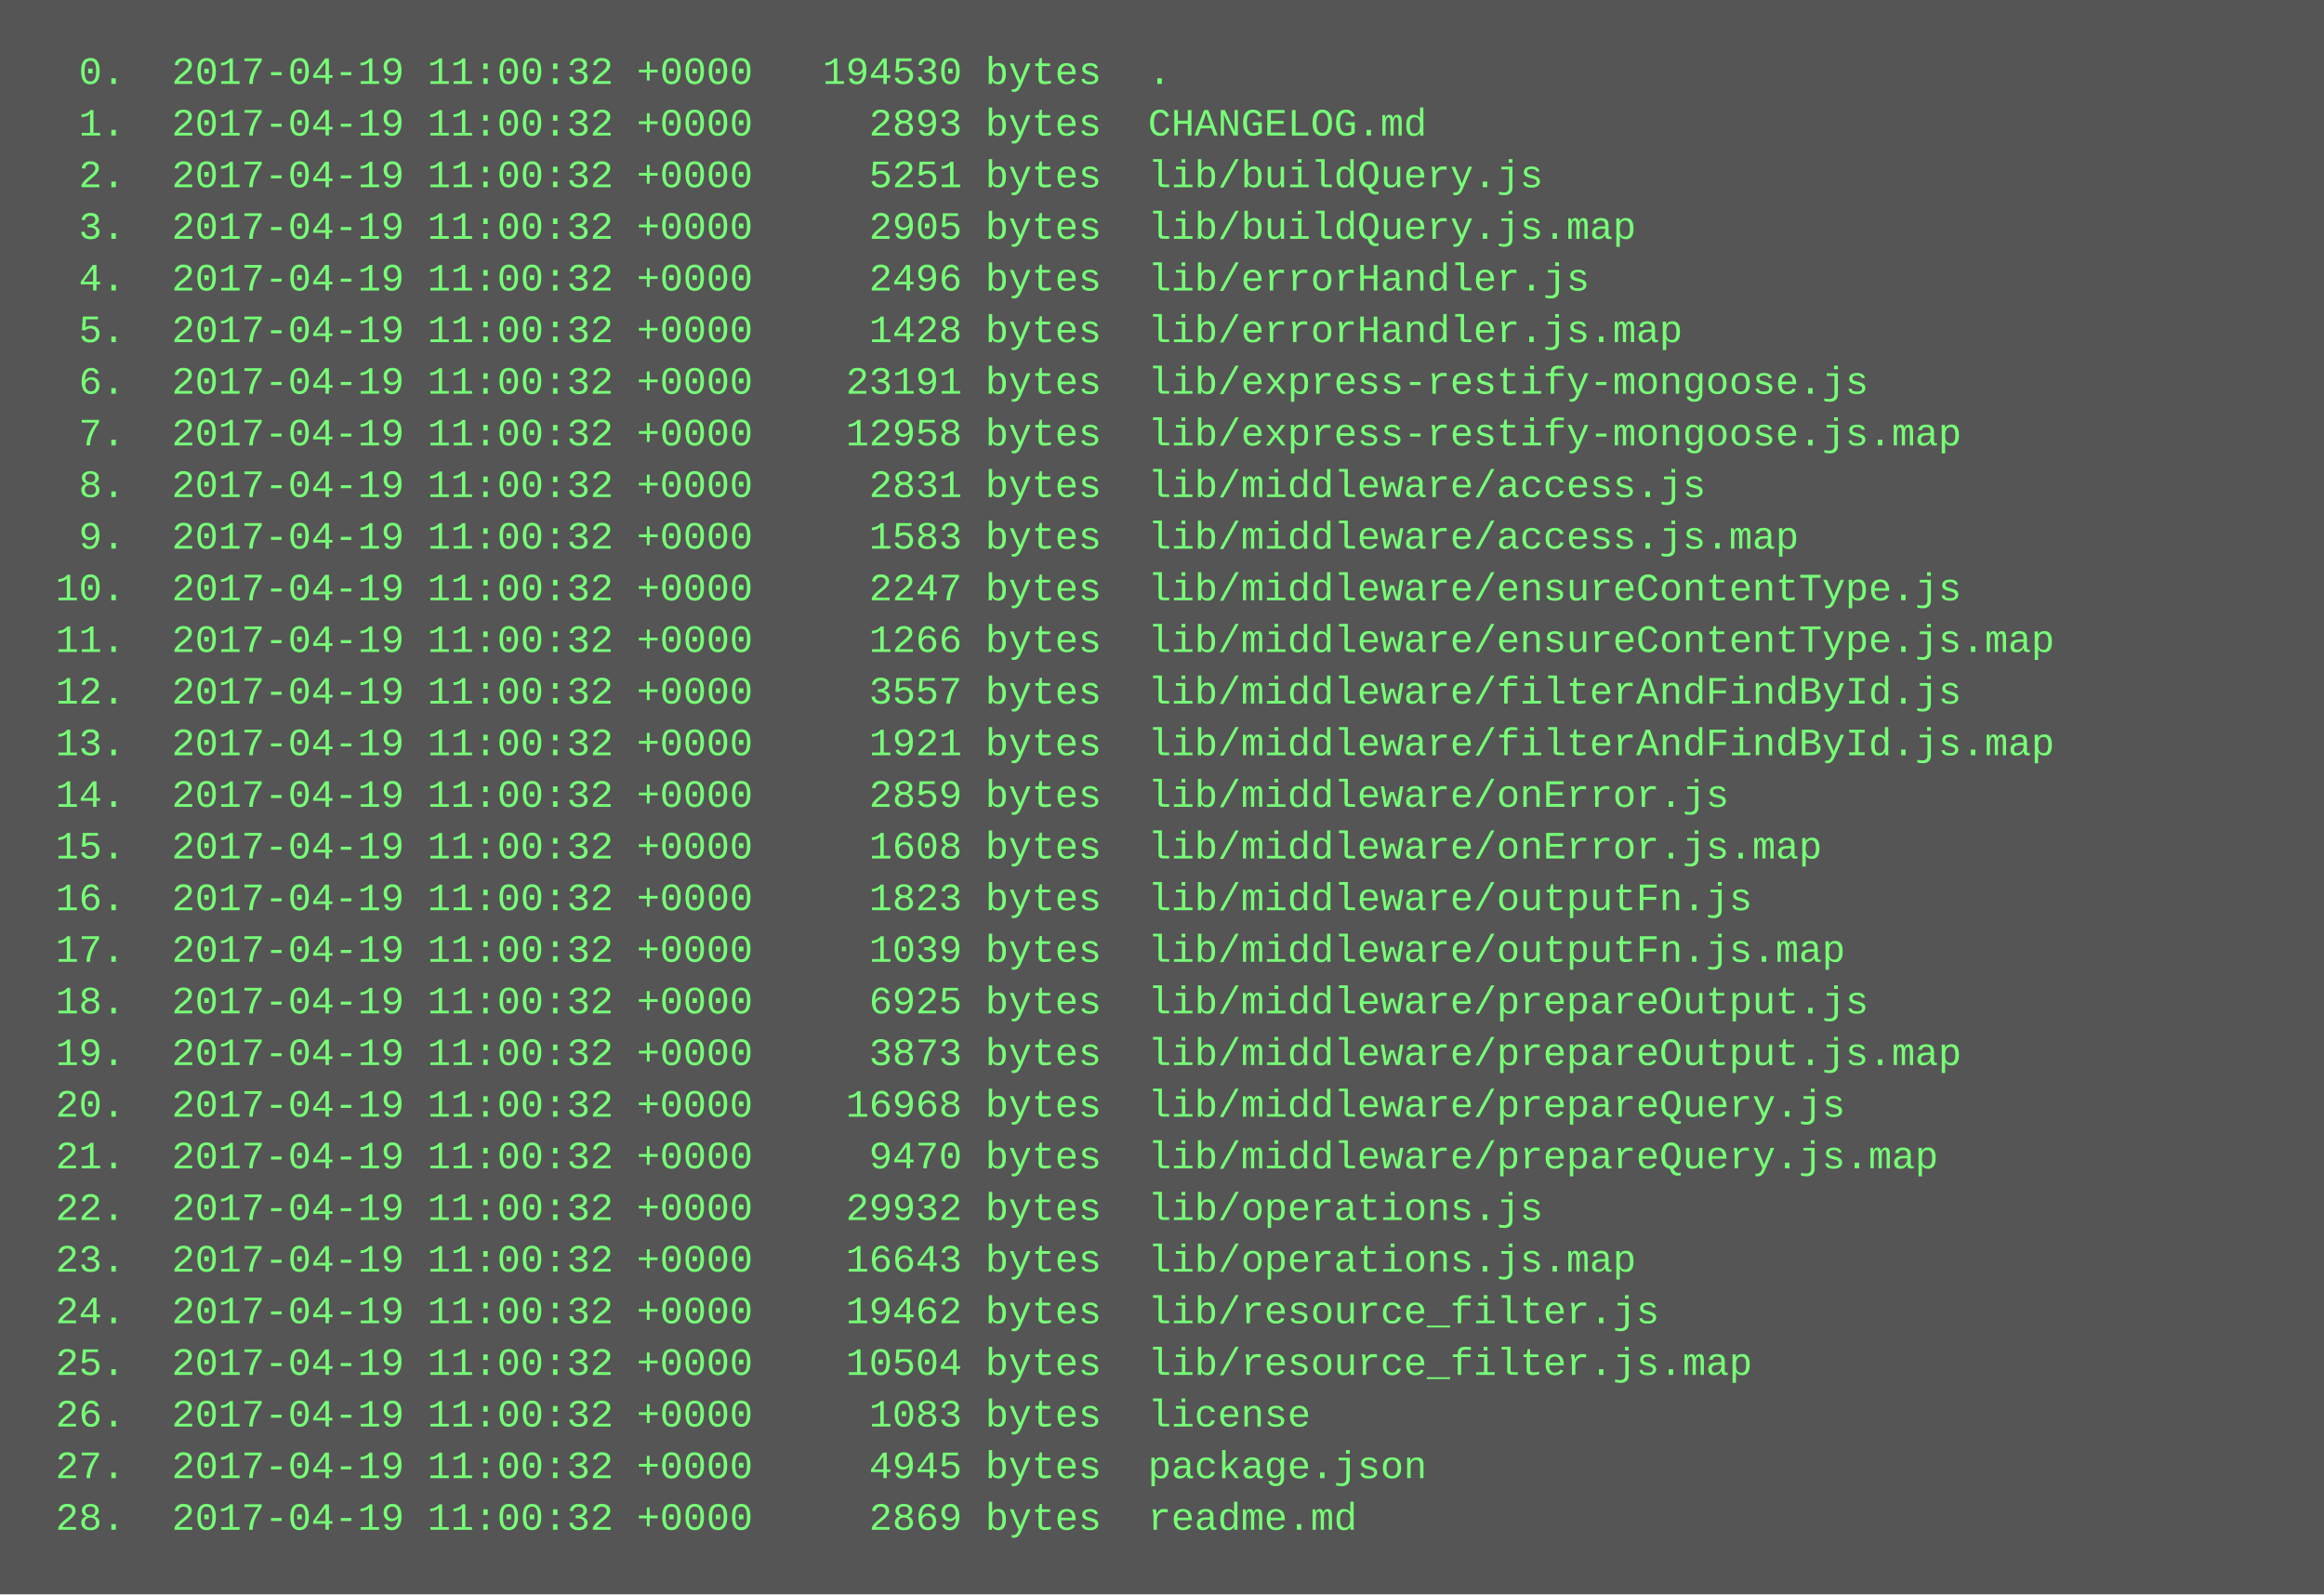
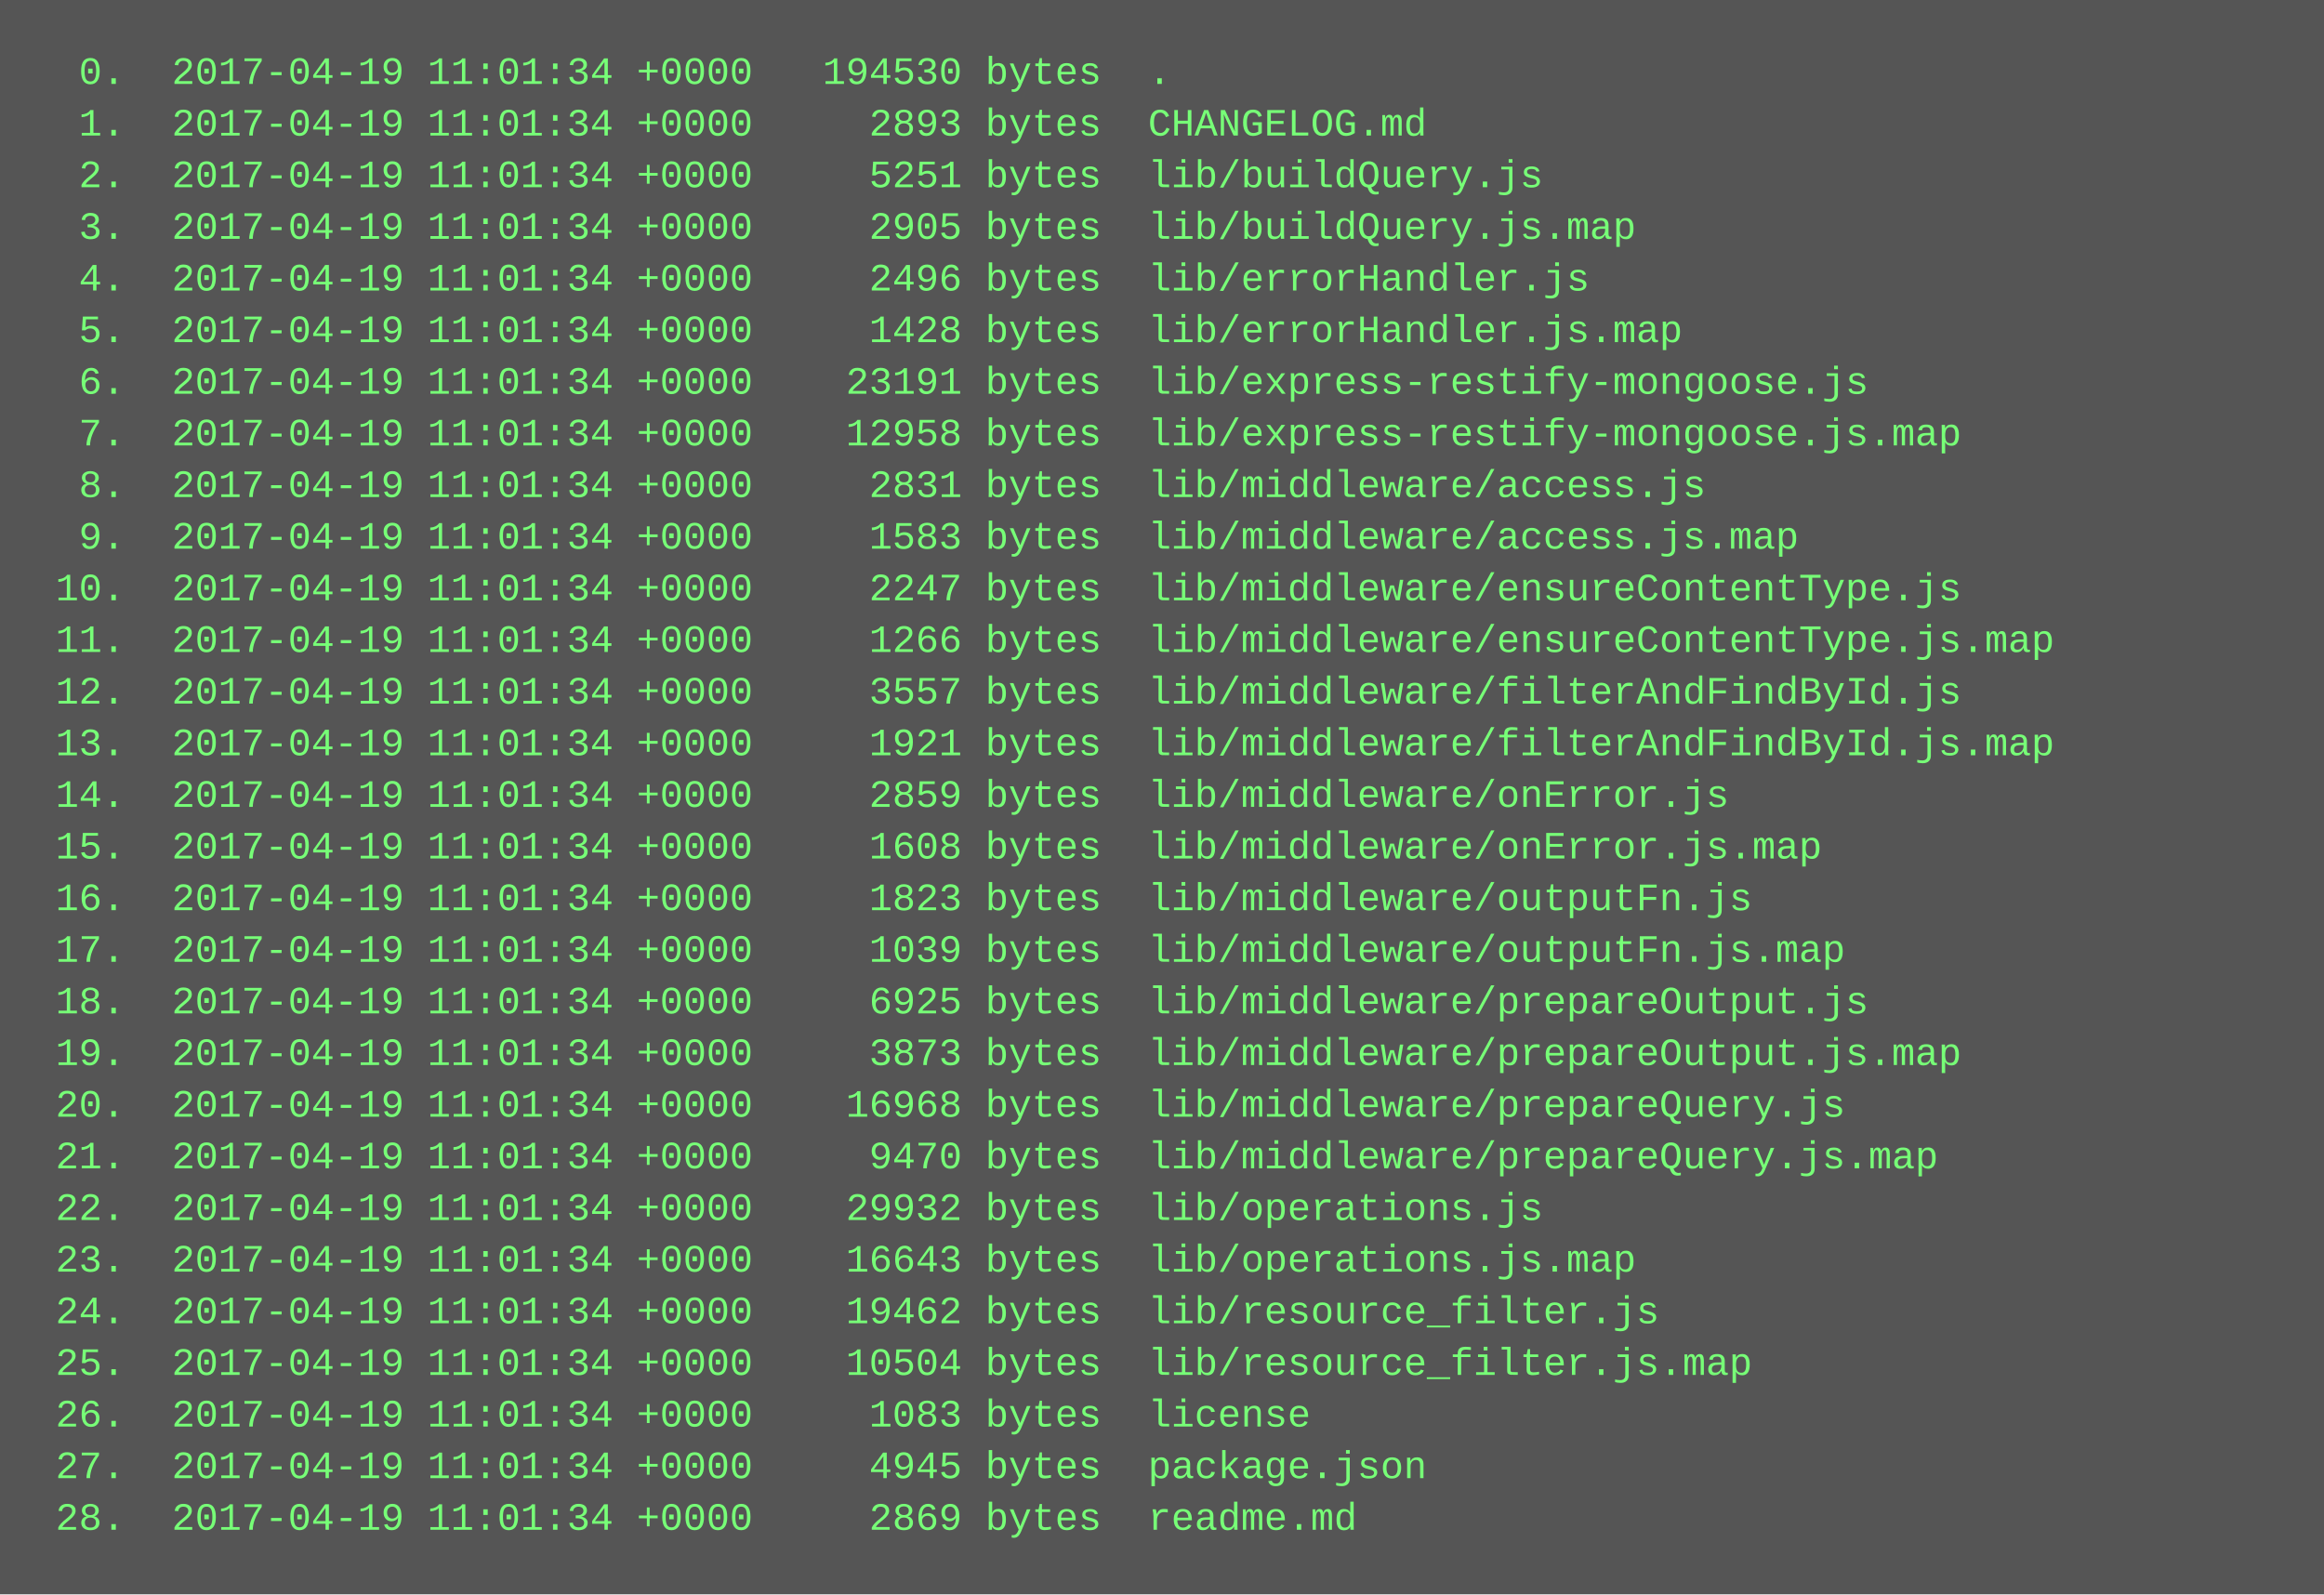
<svg xmlns="http://www.w3.org/2000/svg" height="494" width="720">
  <rect height="494" fill="#555" width="720" />
  <text fill="#7f7" font-family="Courier New" font-size="12" xml:space="preserve">
-     <tspan x="10" y="26">  0.  2017-04-19 11:00:32 +0000   194530 bytes  .</tspan>
-     <tspan x="10" y="42">  1.  2017-04-19 11:00:32 +0000     2893 bytes  CHANGELOG.md</tspan>
-     <tspan x="10" y="58">  2.  2017-04-19 11:00:32 +0000     5251 bytes  lib/buildQuery.js</tspan>
-     <tspan x="10" y="74">  3.  2017-04-19 11:00:32 +0000     2905 bytes  lib/buildQuery.js.map</tspan>
-     <tspan x="10" y="90">  4.  2017-04-19 11:00:32 +0000     2496 bytes  lib/errorHandler.js</tspan>
-     <tspan x="10" y="106">  5.  2017-04-19 11:00:32 +0000     1428 bytes  lib/errorHandler.js.map</tspan>
-     <tspan x="10" y="122">  6.  2017-04-19 11:00:32 +0000    23191 bytes  lib/express-restify-mongoose.js</tspan>
-     <tspan x="10" y="138">  7.  2017-04-19 11:00:32 +0000    12958 bytes  lib/express-restify-mongoose.js.map</tspan>
-     <tspan x="10" y="154">  8.  2017-04-19 11:00:32 +0000     2831 bytes  lib/middleware/access.js</tspan>
-     <tspan x="10" y="170">  9.  2017-04-19 11:00:32 +0000     1583 bytes  lib/middleware/access.js.map</tspan>
-     <tspan x="10" y="186"> 10.  2017-04-19 11:00:32 +0000     2247 bytes  lib/middleware/ensureContentType.js</tspan>
-     <tspan x="10" y="202"> 11.  2017-04-19 11:00:32 +0000     1266 bytes  lib/middleware/ensureContentType.js.map</tspan>
-     <tspan x="10" y="218"> 12.  2017-04-19 11:00:32 +0000     3557 bytes  lib/middleware/filterAndFindById.js</tspan>
-     <tspan x="10" y="234"> 13.  2017-04-19 11:00:32 +0000     1921 bytes  lib/middleware/filterAndFindById.js.map</tspan>
-     <tspan x="10" y="250"> 14.  2017-04-19 11:00:32 +0000     2859 bytes  lib/middleware/onError.js</tspan>
-     <tspan x="10" y="266"> 15.  2017-04-19 11:00:32 +0000     1608 bytes  lib/middleware/onError.js.map</tspan>
-     <tspan x="10" y="282"> 16.  2017-04-19 11:00:32 +0000     1823 bytes  lib/middleware/outputFn.js</tspan>
-     <tspan x="10" y="298"> 17.  2017-04-19 11:00:32 +0000     1039 bytes  lib/middleware/outputFn.js.map</tspan>
-     <tspan x="10" y="314"> 18.  2017-04-19 11:00:32 +0000     6925 bytes  lib/middleware/prepareOutput.js</tspan>
-     <tspan x="10" y="330"> 19.  2017-04-19 11:00:32 +0000     3873 bytes  lib/middleware/prepareOutput.js.map</tspan>
-     <tspan x="10" y="346"> 20.  2017-04-19 11:00:32 +0000    16968 bytes  lib/middleware/prepareQuery.js</tspan>
-     <tspan x="10" y="362"> 21.  2017-04-19 11:00:32 +0000     9470 bytes  lib/middleware/prepareQuery.js.map</tspan>
-     <tspan x="10" y="378"> 22.  2017-04-19 11:00:32 +0000    29932 bytes  lib/operations.js</tspan>
-     <tspan x="10" y="394"> 23.  2017-04-19 11:00:32 +0000    16643 bytes  lib/operations.js.map</tspan>
-     <tspan x="10" y="410"> 24.  2017-04-19 11:00:32 +0000    19462 bytes  lib/resource_filter.js</tspan>
-     <tspan x="10" y="426"> 25.  2017-04-19 11:00:32 +0000    10504 bytes  lib/resource_filter.js.map</tspan>
-     <tspan x="10" y="442"> 26.  2017-04-19 11:00:32 +0000     1083 bytes  license</tspan>
-     <tspan x="10" y="458"> 27.  2017-04-19 11:00:32 +0000     4945 bytes  package.json</tspan>
-     <tspan x="10" y="474"> 28.  2017-04-19 11:00:32 +0000     2869 bytes  readme.md</tspan>
+     <tspan x="10" y="26">  0.  2017-04-19 11:01:34 +0000   194530 bytes  .</tspan>
+     <tspan x="10" y="42">  1.  2017-04-19 11:01:34 +0000     2893 bytes  CHANGELOG.md</tspan>
+     <tspan x="10" y="58">  2.  2017-04-19 11:01:34 +0000     5251 bytes  lib/buildQuery.js</tspan>
+     <tspan x="10" y="74">  3.  2017-04-19 11:01:34 +0000     2905 bytes  lib/buildQuery.js.map</tspan>
+     <tspan x="10" y="90">  4.  2017-04-19 11:01:34 +0000     2496 bytes  lib/errorHandler.js</tspan>
+     <tspan x="10" y="106">  5.  2017-04-19 11:01:34 +0000     1428 bytes  lib/errorHandler.js.map</tspan>
+     <tspan x="10" y="122">  6.  2017-04-19 11:01:34 +0000    23191 bytes  lib/express-restify-mongoose.js</tspan>
+     <tspan x="10" y="138">  7.  2017-04-19 11:01:34 +0000    12958 bytes  lib/express-restify-mongoose.js.map</tspan>
+     <tspan x="10" y="154">  8.  2017-04-19 11:01:34 +0000     2831 bytes  lib/middleware/access.js</tspan>
+     <tspan x="10" y="170">  9.  2017-04-19 11:01:34 +0000     1583 bytes  lib/middleware/access.js.map</tspan>
+     <tspan x="10" y="186"> 10.  2017-04-19 11:01:34 +0000     2247 bytes  lib/middleware/ensureContentType.js</tspan>
+     <tspan x="10" y="202"> 11.  2017-04-19 11:01:34 +0000     1266 bytes  lib/middleware/ensureContentType.js.map</tspan>
+     <tspan x="10" y="218"> 12.  2017-04-19 11:01:34 +0000     3557 bytes  lib/middleware/filterAndFindById.js</tspan>
+     <tspan x="10" y="234"> 13.  2017-04-19 11:01:34 +0000     1921 bytes  lib/middleware/filterAndFindById.js.map</tspan>
+     <tspan x="10" y="250"> 14.  2017-04-19 11:01:34 +0000     2859 bytes  lib/middleware/onError.js</tspan>
+     <tspan x="10" y="266"> 15.  2017-04-19 11:01:34 +0000     1608 bytes  lib/middleware/onError.js.map</tspan>
+     <tspan x="10" y="282"> 16.  2017-04-19 11:01:34 +0000     1823 bytes  lib/middleware/outputFn.js</tspan>
+     <tspan x="10" y="298"> 17.  2017-04-19 11:01:34 +0000     1039 bytes  lib/middleware/outputFn.js.map</tspan>
+     <tspan x="10" y="314"> 18.  2017-04-19 11:01:34 +0000     6925 bytes  lib/middleware/prepareOutput.js</tspan>
+     <tspan x="10" y="330"> 19.  2017-04-19 11:01:34 +0000     3873 bytes  lib/middleware/prepareOutput.js.map</tspan>
+     <tspan x="10" y="346"> 20.  2017-04-19 11:01:34 +0000    16968 bytes  lib/middleware/prepareQuery.js</tspan>
+     <tspan x="10" y="362"> 21.  2017-04-19 11:01:34 +0000     9470 bytes  lib/middleware/prepareQuery.js.map</tspan>
+     <tspan x="10" y="378"> 22.  2017-04-19 11:01:34 +0000    29932 bytes  lib/operations.js</tspan>
+     <tspan x="10" y="394"> 23.  2017-04-19 11:01:34 +0000    16643 bytes  lib/operations.js.map</tspan>
+     <tspan x="10" y="410"> 24.  2017-04-19 11:01:34 +0000    19462 bytes  lib/resource_filter.js</tspan>
+     <tspan x="10" y="426"> 25.  2017-04-19 11:01:34 +0000    10504 bytes  lib/resource_filter.js.map</tspan>
+     <tspan x="10" y="442"> 26.  2017-04-19 11:01:34 +0000     1083 bytes  license</tspan>
+     <tspan x="10" y="458"> 27.  2017-04-19 11:01:34 +0000     4945 bytes  package.json</tspan>
+     <tspan x="10" y="474"> 28.  2017-04-19 11:01:34 +0000     2869 bytes  readme.md</tspan>
  </text>
</svg>
